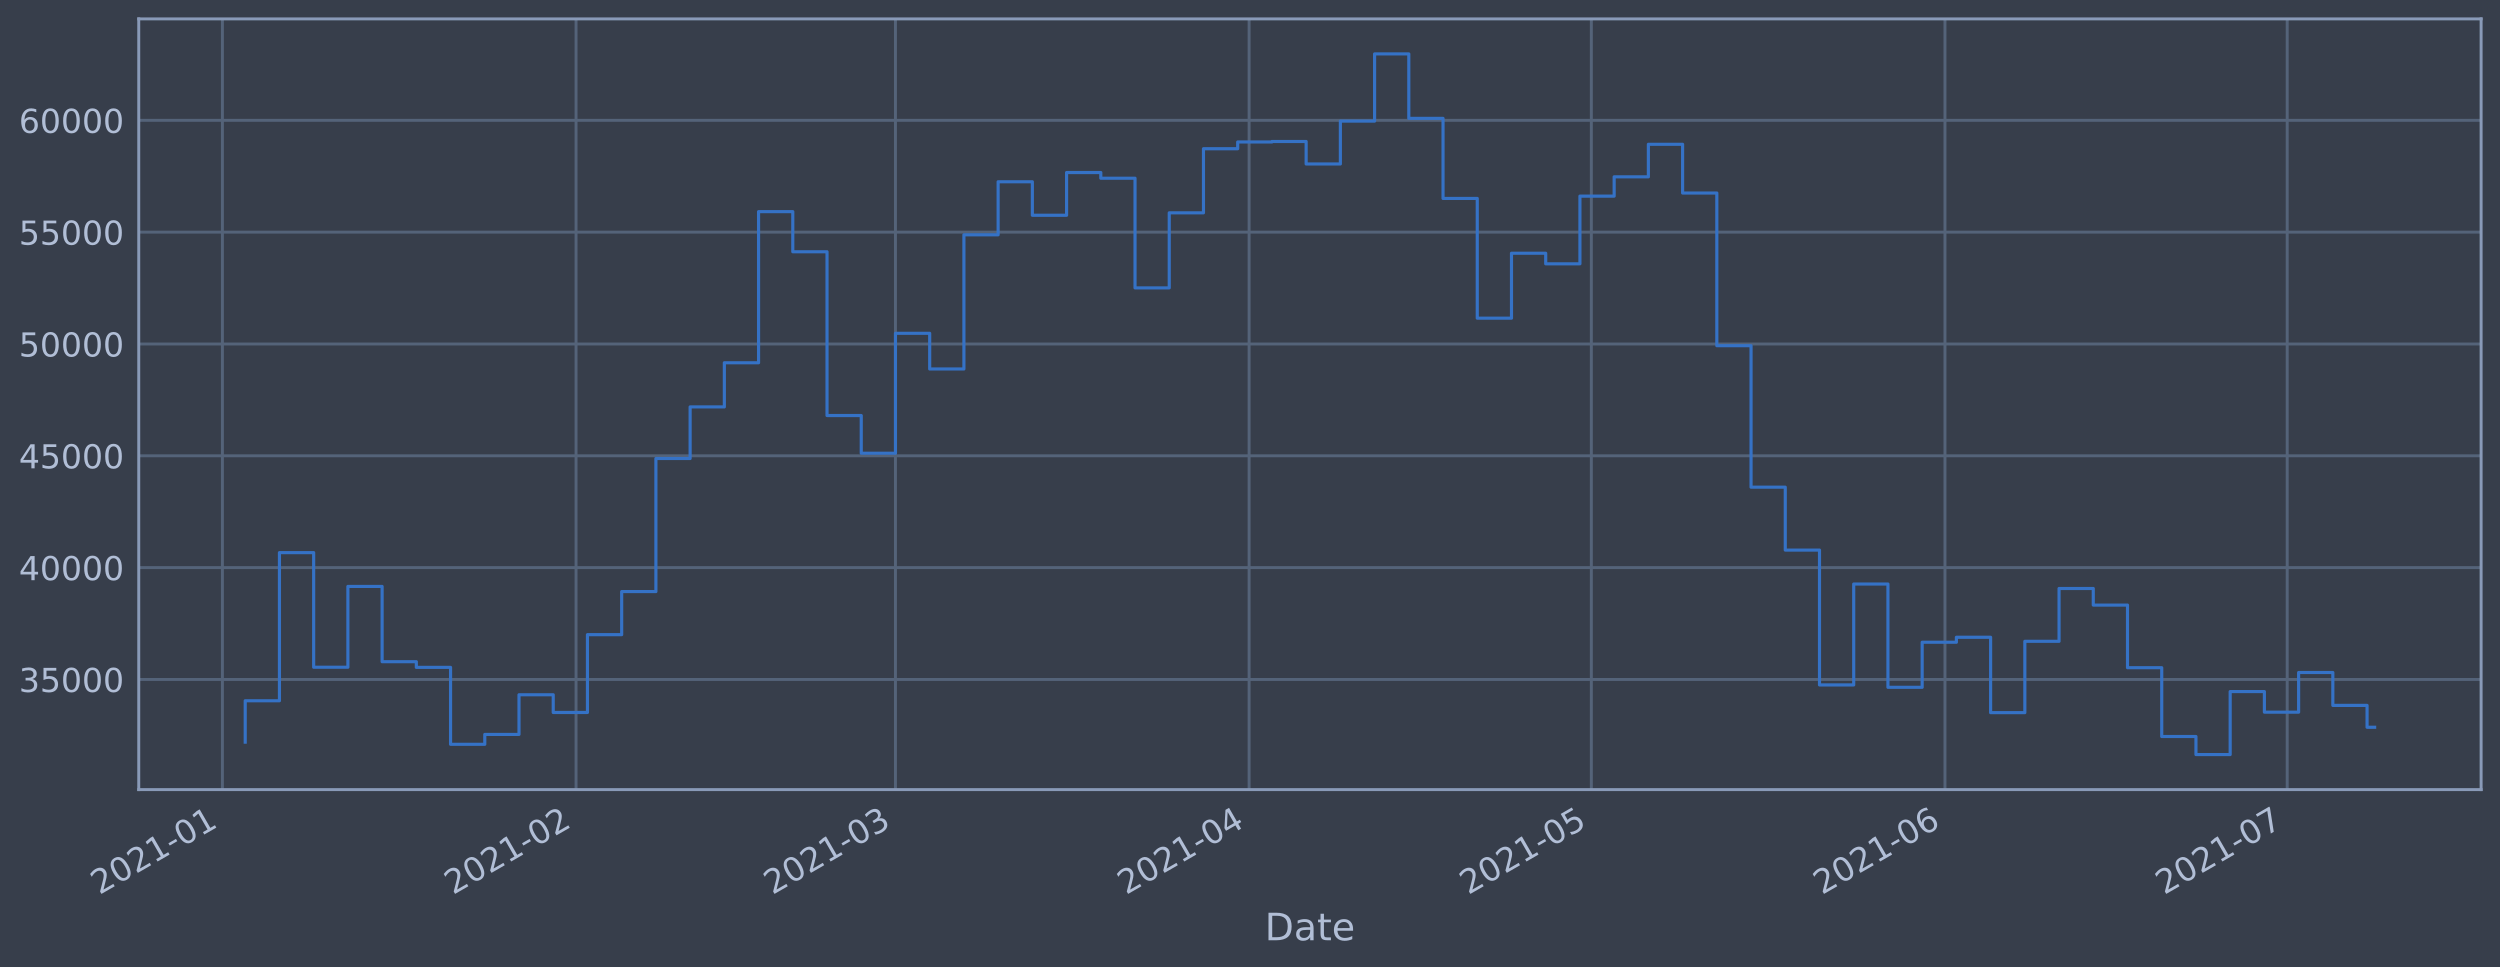
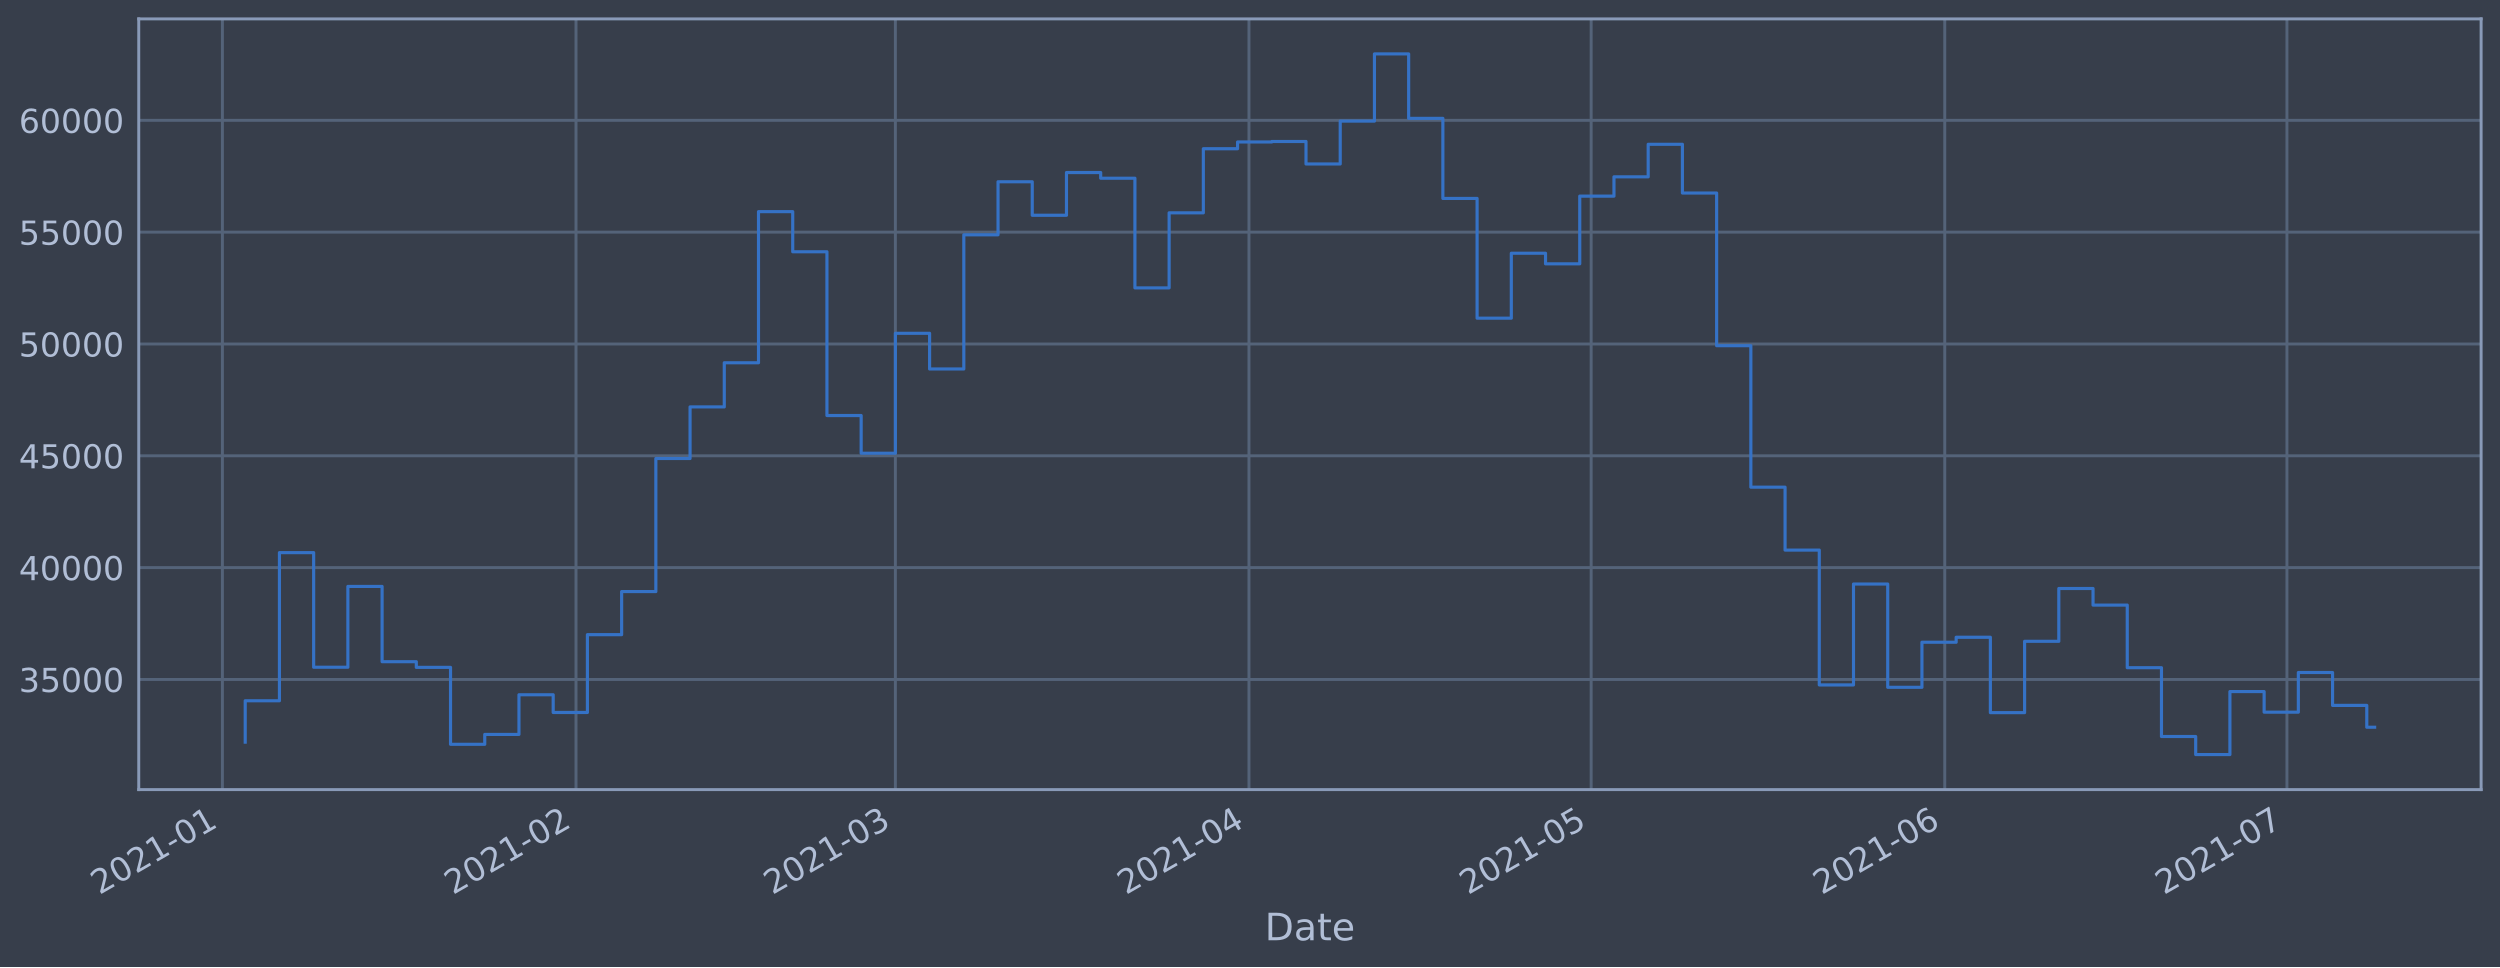
<svg xmlns="http://www.w3.org/2000/svg" xmlns:xlink="http://www.w3.org/1999/xlink" height="368.58pt" version="1.1" viewBox="0 0 952.884 368.58" width="952.884pt">
  <defs>
    <style type="text/css">*{stroke-linecap:butt;stroke-linejoin:round;}</style>
  </defs>
  <g id="figure_1">
    <g id="patch_1">
      <path d="M 0 368.58  L 952.884 368.58  L 952.884 0  L 0 0  z " style="fill:#373e4b;" />
    </g>
    <g id="axes_1">
      <g id="patch_2">
        <path d="M 52.884 300.96  L 945.684 300.96  L 945.684 7.2  L 52.884 7.2  z " style="fill:#373e4b;" />
      </g>
      <g id="matplotlib.axis_1">
        <g id="xtick_1">
          <g id="line2d_1">
-             <path clip-path="url(#p61f196a4fd)" d="M 84.769 300.96  L 84.769 7.2  " style="fill:none;stroke:#546379;stroke-linecap:square;stroke-width:1.12;" />
+             <path clip-path="url(#p1cad977d2c)" d="M 84.77 300.96  L 84.77 7.2  " style="fill:none;stroke:#546379;stroke-linecap:square;stroke-width:1.12;" />
          </g>
          <g id="line2d_2" />
          <g id="text_1">
-             <g style="fill:#b1bed6;" transform="translate(37.86606 341.1745)rotate(-30)scale(0.126 -0.126)">
+             <g style="fill:#b1bed6;" transform="translate(37.86722 341.1745)rotate(-30)scale(0.126 -0.126)">
              <defs>
                <path d="M 1228 531  L 3431 531  L 3431 0  L 469 0  L 469 531  Q 828 903 1448 1529  Q 2069 2156 2228 2338  Q 2531 2678 2651 2914  Q 2772 3150 2772 3378  Q 2772 3750 2511 3984  Q 2250 4219 1831 4219  Q 1534 4219 1204 4116  Q 875 4013 500 3803  L 500 4441  Q 881 4594 1212 4672  Q 1544 4750 1819 4750  Q 2544 4750 2975 4387  Q 3406 4025 3406 3419  Q 3406 3131 3298 2873  Q 3191 2616 2906 2266  Q 2828 2175 2409 1742  Q 1991 1309 1228 531  z " id="DejaVuSans-32" transform="scale(0.015625)" />
                <path d="M 2034 4250  Q 1547 4250 1301 3770  Q 1056 3291 1056 2328  Q 1056 1369 1301 889  Q 1547 409 2034 409  Q 2525 409 2770 889  Q 3016 1369 3016 2328  Q 3016 3291 2770 3770  Q 2525 4250 2034 4250  z M 2034 4750  Q 2819 4750 3233 4129  Q 3647 3509 3647 2328  Q 3647 1150 3233 529  Q 2819 -91 2034 -91  Q 1250 -91 836 529  Q 422 1150 422 2328  Q 422 3509 836 4129  Q 1250 4750 2034 4750  z " id="DejaVuSans-30" transform="scale(0.015625)" />
                <path d="M 794 531  L 1825 531  L 1825 4091  L 703 3866  L 703 4441  L 1819 4666  L 2450 4666  L 2450 531  L 3481 531  L 3481 0  L 794 0  L 794 531  z " id="DejaVuSans-31" transform="scale(0.015625)" />
                <path d="M 313 2009  L 1997 2009  L 1997 1497  L 313 1497  L 313 2009  z " id="DejaVuSans-2d" transform="scale(0.015625)" />
              </defs>
              <use xlink:href="#DejaVuSans-32" />
              <use x="63.623" xlink:href="#DejaVuSans-30" />
              <use x="127.246" xlink:href="#DejaVuSans-32" />
              <use x="190.869" xlink:href="#DejaVuSans-31" />
              <use x="254.492" xlink:href="#DejaVuSans-2d" />
              <use x="290.576" xlink:href="#DejaVuSans-30" />
              <use x="354.199" xlink:href="#DejaVuSans-31" />
            </g>
          </g>
        </g>
        <g id="xtick_2">
          <g id="line2d_3">
-             <path clip-path="url(#p61f196a4fd)" d="M 219.561 300.96  L 219.561 7.2  " style="fill:none;stroke:#546379;stroke-linecap:square;stroke-width:1.12;" />
+             <path clip-path="url(#p1cad977d2c)" d="M 219.544 300.96  L 219.544 7.2  " style="fill:none;stroke:#546379;stroke-linecap:square;stroke-width:1.12;" />
          </g>
          <g id="line2d_4" />
          <g id="text_2">
-             <g style="fill:#b1bed6;" transform="translate(172.6577 341.1745)rotate(-30)scale(0.126 -0.126)">
+             <g style="fill:#b1bed6;" transform="translate(172.6408 341.1745)rotate(-30)scale(0.126 -0.126)">
              <use xlink:href="#DejaVuSans-32" />
              <use x="63.623" xlink:href="#DejaVuSans-30" />
              <use x="127.246" xlink:href="#DejaVuSans-32" />
              <use x="190.869" xlink:href="#DejaVuSans-31" />
              <use x="254.492" xlink:href="#DejaVuSans-2d" />
              <use x="290.576" xlink:href="#DejaVuSans-30" />
              <use x="354.199" xlink:href="#DejaVuSans-32" />
            </g>
          </g>
        </g>
        <g id="xtick_3">
          <g id="line2d_5">
-             <path clip-path="url(#p61f196a4fd)" d="M 341.308 300.96  L 341.308 7.2  " style="fill:none;stroke:#546379;stroke-linecap:square;stroke-width:1.12;" />
+             <path clip-path="url(#p1cad977d2c)" d="M 341.275 300.96  L 341.275 7.2  " style="fill:none;stroke:#546379;stroke-linecap:square;stroke-width:1.12;" />
          </g>
          <g id="line2d_6" />
          <g id="text_3">
-             <g style="fill:#b1bed6;" transform="translate(294.4049 341.1745)rotate(-30)scale(0.126 -0.126)">
+             <g style="fill:#b1bed6;" transform="translate(294.3718 341.1745)rotate(-30)scale(0.126 -0.126)">
              <defs>
                <path d="M 2597 2516  Q 3050 2419 3304 2112  Q 3559 1806 3559 1356  Q 3559 666 3084 287  Q 2609 -91 1734 -91  Q 1441 -91 1130 -33  Q 819 25 488 141  L 488 750  Q 750 597 1062 519  Q 1375 441 1716 441  Q 2309 441 2620 675  Q 2931 909 2931 1356  Q 2931 1769 2642 2001  Q 2353 2234 1838 2234  L 1294 2234  L 1294 2753  L 1863 2753  Q 2328 2753 2575 2939  Q 2822 3125 2822 3475  Q 2822 3834 2567 4026  Q 2313 4219 1838 4219  Q 1578 4219 1281 4162  Q 984 4106 628 3988  L 628 4550  Q 988 4650 1302 4700  Q 1616 4750 1894 4750  Q 2613 4750 3031 4423  Q 3450 4097 3450 3541  Q 3450 3153 3228 2886  Q 3006 2619 2597 2516  z " id="DejaVuSans-33" transform="scale(0.015625)" />
              </defs>
              <use xlink:href="#DejaVuSans-32" />
              <use x="63.623" xlink:href="#DejaVuSans-30" />
              <use x="127.246" xlink:href="#DejaVuSans-32" />
              <use x="190.869" xlink:href="#DejaVuSans-31" />
              <use x="254.492" xlink:href="#DejaVuSans-2d" />
              <use x="290.576" xlink:href="#DejaVuSans-30" />
              <use x="354.199" xlink:href="#DejaVuSans-33" />
            </g>
          </g>
        </g>
        <g id="xtick_4">
          <g id="line2d_7">
-             <path clip-path="url(#p61f196a4fd)" d="M 476.1 300.96  L 476.1 7.2  " style="fill:none;stroke:#546379;stroke-linecap:square;stroke-width:1.12;" />
+             <path clip-path="url(#p1cad977d2c)" d="M 476.049 300.96  L 476.049 7.2  " style="fill:none;stroke:#546379;stroke-linecap:square;stroke-width:1.12;" />
          </g>
          <g id="line2d_8" />
          <g id="text_4">
-             <g style="fill:#b1bed6;" transform="translate(429.1966 341.1745)rotate(-30)scale(0.126 -0.126)">
+             <g style="fill:#b1bed6;" transform="translate(429.1453 341.1745)rotate(-30)scale(0.126 -0.126)">
              <defs>
                <path d="M 2419 4116  L 825 1625  L 2419 1625  L 2419 4116  z M 2253 4666  L 3047 4666  L 3047 1625  L 3713 1625  L 3713 1100  L 3047 1100  L 3047 0  L 2419 0  L 2419 1100  L 313 1100  L 313 1709  L 2253 4666  z " id="DejaVuSans-34" transform="scale(0.015625)" />
              </defs>
              <use xlink:href="#DejaVuSans-32" />
              <use x="63.623" xlink:href="#DejaVuSans-30" />
              <use x="127.246" xlink:href="#DejaVuSans-32" />
              <use x="190.869" xlink:href="#DejaVuSans-31" />
              <use x="254.492" xlink:href="#DejaVuSans-2d" />
              <use x="290.576" xlink:href="#DejaVuSans-30" />
              <use x="354.199" xlink:href="#DejaVuSans-34" />
            </g>
          </g>
        </g>
        <g id="xtick_5">
          <g id="line2d_9">
-             <path clip-path="url(#p61f196a4fd)" d="M 606.543 300.96  L 606.543 7.2  " style="fill:none;stroke:#546379;stroke-linecap:square;stroke-width:1.12;" />
+             <path clip-path="url(#p1cad977d2c)" d="M 606.475 300.96  L 606.475 7.2  " style="fill:none;stroke:#546379;stroke-linecap:square;stroke-width:1.12;" />
          </g>
          <g id="line2d_10" />
          <g id="text_5">
-             <g style="fill:#b1bed6;" transform="translate(559.6401 341.1745)rotate(-30)scale(0.126 -0.126)">
+             <g style="fill:#b1bed6;" transform="translate(559.5714 341.1745)rotate(-30)scale(0.126 -0.126)">
              <defs>
                <path d="M 691 4666  L 3169 4666  L 3169 4134  L 1269 4134  L 1269 2991  Q 1406 3038 1543 3061  Q 1681 3084 1819 3084  Q 2600 3084 3056 2656  Q 3513 2228 3513 1497  Q 3513 744 3044 326  Q 2575 -91 1722 -91  Q 1428 -91 1123 -41  Q 819 9 494 109  L 494 744  Q 775 591 1075 516  Q 1375 441 1709 441  Q 2250 441 2565 725  Q 2881 1009 2881 1497  Q 2881 1984 2565 2268  Q 2250 2553 1709 2553  Q 1456 2553 1204 2497  Q 953 2441 691 2322  L 691 4666  z " id="DejaVuSans-35" transform="scale(0.015625)" />
              </defs>
              <use xlink:href="#DejaVuSans-32" />
              <use x="63.623" xlink:href="#DejaVuSans-30" />
              <use x="127.246" xlink:href="#DejaVuSans-32" />
              <use x="190.869" xlink:href="#DejaVuSans-31" />
              <use x="254.492" xlink:href="#DejaVuSans-2d" />
              <use x="290.576" xlink:href="#DejaVuSans-30" />
              <use x="354.199" xlink:href="#DejaVuSans-35" />
            </g>
          </g>
        </g>
        <g id="xtick_6">
          <g id="line2d_11">
-             <path clip-path="url(#p61f196a4fd)" d="M 741.335 300.96  L 741.335 7.2  " style="fill:none;stroke:#546379;stroke-linecap:square;stroke-width:1.12;" />
+             <path clip-path="url(#p1cad977d2c)" d="M 741.248 300.96  L 741.248 7.2  " style="fill:none;stroke:#546379;stroke-linecap:square;stroke-width:1.12;" />
          </g>
          <g id="line2d_12" />
          <g id="text_6">
-             <g style="fill:#b1bed6;" transform="translate(694.4317 341.1745)rotate(-30)scale(0.126 -0.126)">
+             <g style="fill:#b1bed6;" transform="translate(694.3449 341.1745)rotate(-30)scale(0.126 -0.126)">
              <defs>
                <path d="M 2113 2584  Q 1688 2584 1439 2293  Q 1191 2003 1191 1497  Q 1191 994 1439 701  Q 1688 409 2113 409  Q 2538 409 2786 701  Q 3034 994 3034 1497  Q 3034 2003 2786 2293  Q 2538 2584 2113 2584  z M 3366 4563  L 3366 3988  Q 3128 4100 2886 4159  Q 2644 4219 2406 4219  Q 1781 4219 1451 3797  Q 1122 3375 1075 2522  Q 1259 2794 1537 2939  Q 1816 3084 2150 3084  Q 2853 3084 3261 2657  Q 3669 2231 3669 1497  Q 3669 778 3244 343  Q 2819 -91 2113 -91  Q 1303 -91 875 529  Q 447 1150 447 2328  Q 447 3434 972 4092  Q 1497 4750 2381 4750  Q 2619 4750 2861 4703  Q 3103 4656 3366 4563  z " id="DejaVuSans-36" transform="scale(0.015625)" />
              </defs>
              <use xlink:href="#DejaVuSans-32" />
              <use x="63.623" xlink:href="#DejaVuSans-30" />
              <use x="127.246" xlink:href="#DejaVuSans-32" />
              <use x="190.869" xlink:href="#DejaVuSans-31" />
              <use x="254.492" xlink:href="#DejaVuSans-2d" />
              <use x="290.576" xlink:href="#DejaVuSans-30" />
              <use x="354.199" xlink:href="#DejaVuSans-36" />
            </g>
          </g>
        </g>
        <g id="xtick_7">
          <g id="line2d_13">
-             <path clip-path="url(#p61f196a4fd)" d="M 871.778 300.96  L 871.778 7.2  " style="fill:none;stroke:#546379;stroke-linecap:square;stroke-width:1.12;" />
+             <path clip-path="url(#p1cad977d2c)" d="M 871.674 300.96  L 871.674 7.2  " style="fill:none;stroke:#546379;stroke-linecap:square;stroke-width:1.12;" />
          </g>
          <g id="line2d_14" />
          <g id="text_7">
-             <g style="fill:#b1bed6;" transform="translate(824.8752 341.1745)rotate(-30)scale(0.126 -0.126)">
+             <g style="fill:#b1bed6;" transform="translate(824.7709 341.1745)rotate(-30)scale(0.126 -0.126)">
              <defs>
                <path d="M 525 4666  L 3525 4666  L 3525 4397  L 1831 0  L 1172 0  L 2766 4134  L 525 4134  L 525 4666  z " id="DejaVuSans-37" transform="scale(0.015625)" />
              </defs>
              <use xlink:href="#DejaVuSans-32" />
              <use x="63.623" xlink:href="#DejaVuSans-30" />
              <use x="127.246" xlink:href="#DejaVuSans-32" />
              <use x="190.869" xlink:href="#DejaVuSans-31" />
              <use x="254.492" xlink:href="#DejaVuSans-2d" />
              <use x="290.576" xlink:href="#DejaVuSans-30" />
              <use x="354.199" xlink:href="#DejaVuSans-37" />
            </g>
          </g>
        </g>
        <g id="text_8">
          <g style="fill:#b1bed6;" transform="translate(482.0746 358.3856)scale(0.144 -0.144)">
            <defs>
              <path d="M 1259 4147  L 1259 519  L 2022 519  Q 2988 519 3436 956  Q 3884 1394 3884 2338  Q 3884 3275 3436 3711  Q 2988 4147 2022 4147  L 1259 4147  z M 628 4666  L 1925 4666  Q 3281 4666 3915 4102  Q 4550 3538 4550 2338  Q 4550 1131 3912 565  Q 3275 0 1925 0  L 628 0  L 628 4666  z " id="DejaVuSans-44" transform="scale(0.015625)" />
              <path d="M 2194 1759  Q 1497 1759 1228 1600  Q 959 1441 959 1056  Q 959 750 1161 570  Q 1363 391 1709 391  Q 2188 391 2477 730  Q 2766 1069 2766 1631  L 2766 1759  L 2194 1759  z M 3341 1997  L 3341 0  L 2766 0  L 2766 531  Q 2569 213 2275 61  Q 1981 -91 1556 -91  Q 1019 -91 701 211  Q 384 513 384 1019  Q 384 1609 779 1909  Q 1175 2209 1959 2209  L 2766 2209  L 2766 2266  Q 2766 2663 2505 2880  Q 2244 3097 1772 3097  Q 1472 3097 1187 3025  Q 903 2953 641 2809  L 641 3341  Q 956 3463 1253 3523  Q 1550 3584 1831 3584  Q 2591 3584 2966 3190  Q 3341 2797 3341 1997  z " id="DejaVuSans-61" transform="scale(0.015625)" />
              <path d="M 1172 4494  L 1172 3500  L 2356 3500  L 2356 3053  L 1172 3053  L 1172 1153  Q 1172 725 1289 603  Q 1406 481 1766 481  L 2356 481  L 2356 0  L 1766 0  Q 1100 0 847 248  Q 594 497 594 1153  L 594 3053  L 172 3053  L 172 3500  L 594 3500  L 594 4494  L 1172 4494  z " id="DejaVuSans-74" transform="scale(0.015625)" />
              <path d="M 3597 1894  L 3597 1613  L 953 1613  Q 991 1019 1311 708  Q 1631 397 2203 397  Q 2534 397 2845 478  Q 3156 559 3463 722  L 3463 178  Q 3153 47 2828 -22  Q 2503 -91 2169 -91  Q 1331 -91 842 396  Q 353 884 353 1716  Q 353 2575 817 3079  Q 1281 3584 2069 3584  Q 2775 3584 3186 3129  Q 3597 2675 3597 1894  z M 3022 2063  Q 3016 2534 2758 2815  Q 2500 3097 2075 3097  Q 1594 3097 1305 2825  Q 1016 2553 972 2059  L 3022 2063  z " id="DejaVuSans-65" transform="scale(0.015625)" />
            </defs>
            <use xlink:href="#DejaVuSans-44" />
            <use x="77.002" xlink:href="#DejaVuSans-61" />
            <use x="138.281" xlink:href="#DejaVuSans-74" />
            <use x="177.49" xlink:href="#DejaVuSans-65" />
          </g>
        </g>
      </g>
      <g id="matplotlib.axis_2">
        <g id="ytick_1">
          <g id="line2d_15">
-             <path clip-path="url(#p61f196a4fd)" d="M 52.884 258.97  L 945.684 258.97  " style="fill:none;stroke:#546379;stroke-linecap:square;stroke-width:1.12;" />
+             <path clip-path="url(#p1cad977d2c)" d="M 52.884 258.97  L 945.684 258.97  " style="fill:none;stroke:#546379;stroke-linecap:square;stroke-width:1.12;" />
          </g>
          <g id="line2d_16" />
          <g id="text_9">
            <g style="fill:#b1bed6;" transform="translate(7.2 263.7575)scale(0.126 -0.126)">
              <use xlink:href="#DejaVuSans-33" />
              <use x="63.623" xlink:href="#DejaVuSans-35" />
              <use x="127.246" xlink:href="#DejaVuSans-30" />
              <use x="190.869" xlink:href="#DejaVuSans-30" />
              <use x="254.492" xlink:href="#DejaVuSans-30" />
            </g>
          </g>
        </g>
        <g id="ytick_2">
          <g id="line2d_17">
-             <path clip-path="url(#p61f196a4fd)" d="M 52.884 216.349  L 945.684 216.349  " style="fill:none;stroke:#546379;stroke-linecap:square;stroke-width:1.12;" />
+             <path clip-path="url(#p1cad977d2c)" d="M 52.884 216.349  L 945.684 216.349  " style="fill:none;stroke:#546379;stroke-linecap:square;stroke-width:1.12;" />
          </g>
          <g id="line2d_18" />
          <g id="text_10">
            <g style="fill:#b1bed6;" transform="translate(7.2 221.1359)scale(0.126 -0.126)">
              <use xlink:href="#DejaVuSans-34" />
              <use x="63.623" xlink:href="#DejaVuSans-30" />
              <use x="127.246" xlink:href="#DejaVuSans-30" />
              <use x="190.869" xlink:href="#DejaVuSans-30" />
              <use x="254.492" xlink:href="#DejaVuSans-30" />
            </g>
          </g>
        </g>
        <g id="ytick_3">
          <g id="line2d_19">
-             <path clip-path="url(#p61f196a4fd)" d="M 52.884 173.727  L 945.684 173.727  " style="fill:none;stroke:#546379;stroke-linecap:square;stroke-width:1.12;" />
+             <path clip-path="url(#p1cad977d2c)" d="M 52.884 173.727  L 945.684 173.727  " style="fill:none;stroke:#546379;stroke-linecap:square;stroke-width:1.12;" />
          </g>
          <g id="line2d_20" />
          <g id="text_11">
            <g style="fill:#b1bed6;" transform="translate(7.2 178.5143)scale(0.126 -0.126)">
              <use xlink:href="#DejaVuSans-34" />
              <use x="63.623" xlink:href="#DejaVuSans-35" />
              <use x="127.246" xlink:href="#DejaVuSans-30" />
              <use x="190.869" xlink:href="#DejaVuSans-30" />
              <use x="254.492" xlink:href="#DejaVuSans-30" />
            </g>
          </g>
        </g>
        <g id="ytick_4">
          <g id="line2d_21">
-             <path clip-path="url(#p61f196a4fd)" d="M 52.884 131.106  L 945.684 131.106  " style="fill:none;stroke:#546379;stroke-linecap:square;stroke-width:1.12;" />
+             <path clip-path="url(#p1cad977d2c)" d="M 52.884 131.106  L 945.684 131.106  " style="fill:none;stroke:#546379;stroke-linecap:square;stroke-width:1.12;" />
          </g>
          <g id="line2d_22" />
          <g id="text_12">
            <g style="fill:#b1bed6;" transform="translate(7.2 135.8927)scale(0.126 -0.126)">
              <use xlink:href="#DejaVuSans-35" />
              <use x="63.623" xlink:href="#DejaVuSans-30" />
              <use x="127.246" xlink:href="#DejaVuSans-30" />
              <use x="190.869" xlink:href="#DejaVuSans-30" />
              <use x="254.492" xlink:href="#DejaVuSans-30" />
            </g>
          </g>
        </g>
        <g id="ytick_5">
          <g id="line2d_23">
-             <path clip-path="url(#p61f196a4fd)" d="M 52.884 88.484  L 945.684 88.484  " style="fill:none;stroke:#546379;stroke-linecap:square;stroke-width:1.12;" />
+             <path clip-path="url(#p1cad977d2c)" d="M 52.884 88.484  L 945.684 88.484  " style="fill:none;stroke:#546379;stroke-linecap:square;stroke-width:1.12;" />
          </g>
          <g id="line2d_24" />
          <g id="text_13">
            <g style="fill:#b1bed6;" transform="translate(7.2 93.27108)scale(0.126 -0.126)">
              <use xlink:href="#DejaVuSans-35" />
              <use x="63.623" xlink:href="#DejaVuSans-35" />
              <use x="127.246" xlink:href="#DejaVuSans-30" />
              <use x="190.869" xlink:href="#DejaVuSans-30" />
              <use x="254.492" xlink:href="#DejaVuSans-30" />
            </g>
          </g>
        </g>
        <g id="ytick_6">
          <g id="line2d_25">
-             <path clip-path="url(#p61f196a4fd)" d="M 52.884 45.862  L 945.684 45.862  " style="fill:none;stroke:#546379;stroke-linecap:square;stroke-width:1.12;" />
+             <path clip-path="url(#p1cad977d2c)" d="M 52.884 45.862  L 945.684 45.862  " style="fill:none;stroke:#546379;stroke-linecap:square;stroke-width:1.12;" />
          </g>
          <g id="line2d_26" />
          <g id="text_14">
            <g style="fill:#b1bed6;" transform="translate(7.2 50.64948)scale(0.126 -0.126)">
              <use xlink:href="#DejaVuSans-36" />
              <use x="63.623" xlink:href="#DejaVuSans-30" />
              <use x="127.246" xlink:href="#DejaVuSans-30" />
              <use x="190.869" xlink:href="#DejaVuSans-30" />
              <use x="254.492" xlink:href="#DejaVuSans-30" />
            </g>
          </g>
        </g>
      </g>
      <g id="line2d_27">
-         <path clip-path="url(#p61f196a4fd)" d="M 93.466 282.877  L 93.466 267.097  L 106.51 267.097  L 106.51 210.635  L 119.554 210.635  L 119.554 254.325  L 132.599 254.325  L 132.599 223.522  L 145.643 223.522  L 145.643 252.211  L 158.687 252.211  L 158.687 254.376  L 171.732 254.376  L 171.732 283.693  L 184.776 283.693  L 184.776 279.925  L 197.82 279.925  L 197.82 264.816  L 210.865 264.816  L 210.865 271.562  L 223.909 271.562  L 223.909 241.904  L 236.953 241.904  L 236.953 225.486  L 249.998 225.486  L 249.998 174.766  L 263.042 174.766  L 263.042 155.1  L 276.086 155.1  L 276.086 138.265  L 289.131 138.265  L 289.131 80.672  L 302.175 80.672  L 302.175 95.956  L 315.22 95.956  L 315.22 158.38  L 328.264 158.38  L 328.264 172.756  L 341.308 172.756  L 341.308 127.034  L 354.353 127.034  L 354.353 140.639  L 367.397 140.639  L 367.397 89.494  L 380.441 89.494  L 380.441 69.276  L 393.486 69.276  L 393.486 82.051  L 406.53 82.051  L 406.53 65.759  L 419.574 65.759  L 419.574 67.93  L 432.619 67.93  L 432.619 109.725  L 445.663 109.725  L 445.663 81.12  L 458.707 81.12  L 458.707 56.687  L 471.752 56.687  L 471.752 54.12  L 484.796 54.12  L 484.796 53.926  L 497.84 53.926  L 497.84 62.497  L 510.885 62.497  L 510.885 46.162  L 523.929 46.162  L 523.929 20.553  L 536.973 20.553  L 536.973 45.12  L 550.018 45.12  L 550.018 75.63  L 563.062 75.63  L 563.062 121.276  L 576.107 121.276  L 576.107 96.526  L 589.151 96.526  L 589.151 100.553  L 602.195 100.553  L 602.195 74.756  L 615.24 74.756  L 615.24 67.401  L 628.284 67.401  L 628.284 54.994  L 641.328 54.994  L 641.328 73.567  L 654.373 73.567  L 654.373 131.766  L 667.417 131.766  L 667.417 185.693  L 680.461 185.693  L 680.461 209.663  L 693.506 209.663  L 693.506 261.063  L 706.55 261.063  L 706.55 222.605  L 719.594 222.605  L 719.594 261.974  L 732.639 261.974  L 732.639 244.798  L 745.683 244.798  L 745.683 242.898  L 758.727 242.898  L 758.727 271.63  L 771.772 271.63  L 771.772 244.44  L 784.816 244.44  L 784.816 224.304  L 797.86 224.304  L 797.86 230.628  L 810.905 230.628  L 810.905 254.502  L 823.949 254.502  L 823.949 280.728  L 836.994 280.728  L 836.994 287.607  L 850.038 287.607  L 850.038 263.602  L 863.082 263.602  L 863.082 271.443  L 876.127 271.443  L 876.127 256.334  L 889.171 256.334  L 889.171 268.867  L 902.215 268.867  L 902.215 277.198  L 905.102 277.198  " style="fill:none;stroke:#3572c6;stroke-linecap:square;stroke-width:1.2;" />
+         <path clip-path="url(#p1cad977d2c)" d="M 93.466 282.877  L 93.466 267.097  L 106.508 267.097  L 106.508 210.635  L 119.551 210.635  L 119.551 254.325  L 132.593 254.325  L 132.593 223.522  L 145.636 223.522  L 145.636 252.211  L 158.679 252.211  L 158.679 254.376  L 171.721 254.376  L 171.721 283.693  L 184.764 283.693  L 184.764 279.925  L 197.806 279.925  L 197.806 264.816  L 210.849 264.816  L 210.849 271.562  L 223.892 271.562  L 223.892 241.904  L 236.934 241.904  L 236.934 225.486  L 249.977 225.486  L 249.977 174.766  L 263.019 174.766  L 263.019 155.1  L 276.062 155.1  L 276.062 138.265  L 289.105 138.265  L 289.105 80.672  L 302.147 80.672  L 302.147 95.956  L 315.19 95.956  L 315.19 158.38  L 328.232 158.38  L 328.232 172.756  L 341.275 172.756  L 341.275 127.034  L 354.318 127.034  L 354.318 140.639  L 367.36 140.639  L 367.36 89.494  L 380.403 89.494  L 380.403 69.276  L 393.445 69.276  L 393.445 82.051  L 406.488 82.051  L 406.488 65.759  L 419.531 65.759  L 419.531 67.93  L 432.573 67.93  L 432.573 109.725  L 445.616 109.725  L 445.616 81.12  L 458.658 81.12  L 458.658 56.687  L 471.701 56.687  L 471.701 54.12  L 484.744 54.12  L 484.744 53.926  L 497.786 53.926  L 497.786 62.497  L 510.829 62.497  L 510.829 46.162  L 523.871 46.162  L 523.871 20.553  L 536.914 20.553  L 536.914 45.12  L 549.957 45.12  L 549.957 75.63  L 562.999 75.63  L 562.999 121.276  L 576.042 121.276  L 576.042 96.526  L 589.084 96.526  L 589.084 100.553  L 602.127 100.553  L 602.127 74.756  L 615.17 74.756  L 615.17 67.401  L 628.212 67.401  L 628.212 54.994  L 641.255 54.994  L 641.255 73.567  L 654.298 73.567  L 654.298 131.766  L 667.34 131.766  L 667.34 185.693  L 680.383 185.693  L 680.383 209.663  L 693.425 209.663  L 693.425 261.063  L 706.468 261.063  L 706.468 222.605  L 719.511 222.605  L 719.511 261.974  L 732.553 261.974  L 732.553 244.798  L 745.596 244.798  L 745.596 242.898  L 758.638 242.898  L 758.638 271.63  L 771.681 271.63  L 771.681 244.44  L 784.724 244.44  L 784.724 224.304  L 797.766 224.304  L 797.766 230.628  L 810.809 230.628  L 810.809 254.502  L 823.851 254.502  L 823.851 280.728  L 836.894 280.728  L 836.894 287.607  L 849.937 287.607  L 849.937 263.602  L 862.979 263.602  L 862.979 271.443  L 876.022 271.443  L 876.022 256.334  L 889.064 256.334  L 889.064 268.867  L 902.107 268.867  L 902.107 277.19  L 905.102 277.19  " style="fill:none;stroke:#3572c6;stroke-linecap:square;stroke-width:1.2;" />
      </g>
      <g id="patch_3">
        <path d="M 52.884 300.96  L 52.884 7.2  " style="fill:none;stroke:#899ab8;stroke-linecap:square;stroke-linejoin:miter;stroke-width:1.12;" />
      </g>
      <g id="patch_4">
        <path d="M 945.684 300.96  L 945.684 7.2  " style="fill:none;stroke:#899ab8;stroke-linecap:square;stroke-linejoin:miter;stroke-width:1.12;" />
      </g>
      <g id="patch_5">
        <path d="M 52.884 300.96  L 945.684 300.96  " style="fill:none;stroke:#899ab8;stroke-linecap:square;stroke-linejoin:miter;stroke-width:1.12;" />
      </g>
      <g id="patch_6">
        <path d="M 52.884 7.2  L 945.684 7.2  " style="fill:none;stroke:#899ab8;stroke-linecap:square;stroke-linejoin:miter;stroke-width:1.12;" />
      </g>
    </g>
  </g>
  <defs>
-     <clipPath id="p61f196a4fd">
+     <clipPath id="p1cad977d2c">
      <rect height="293.76" width="892.8" x="52.884" y="7.2" />
    </clipPath>
  </defs>
</svg>
